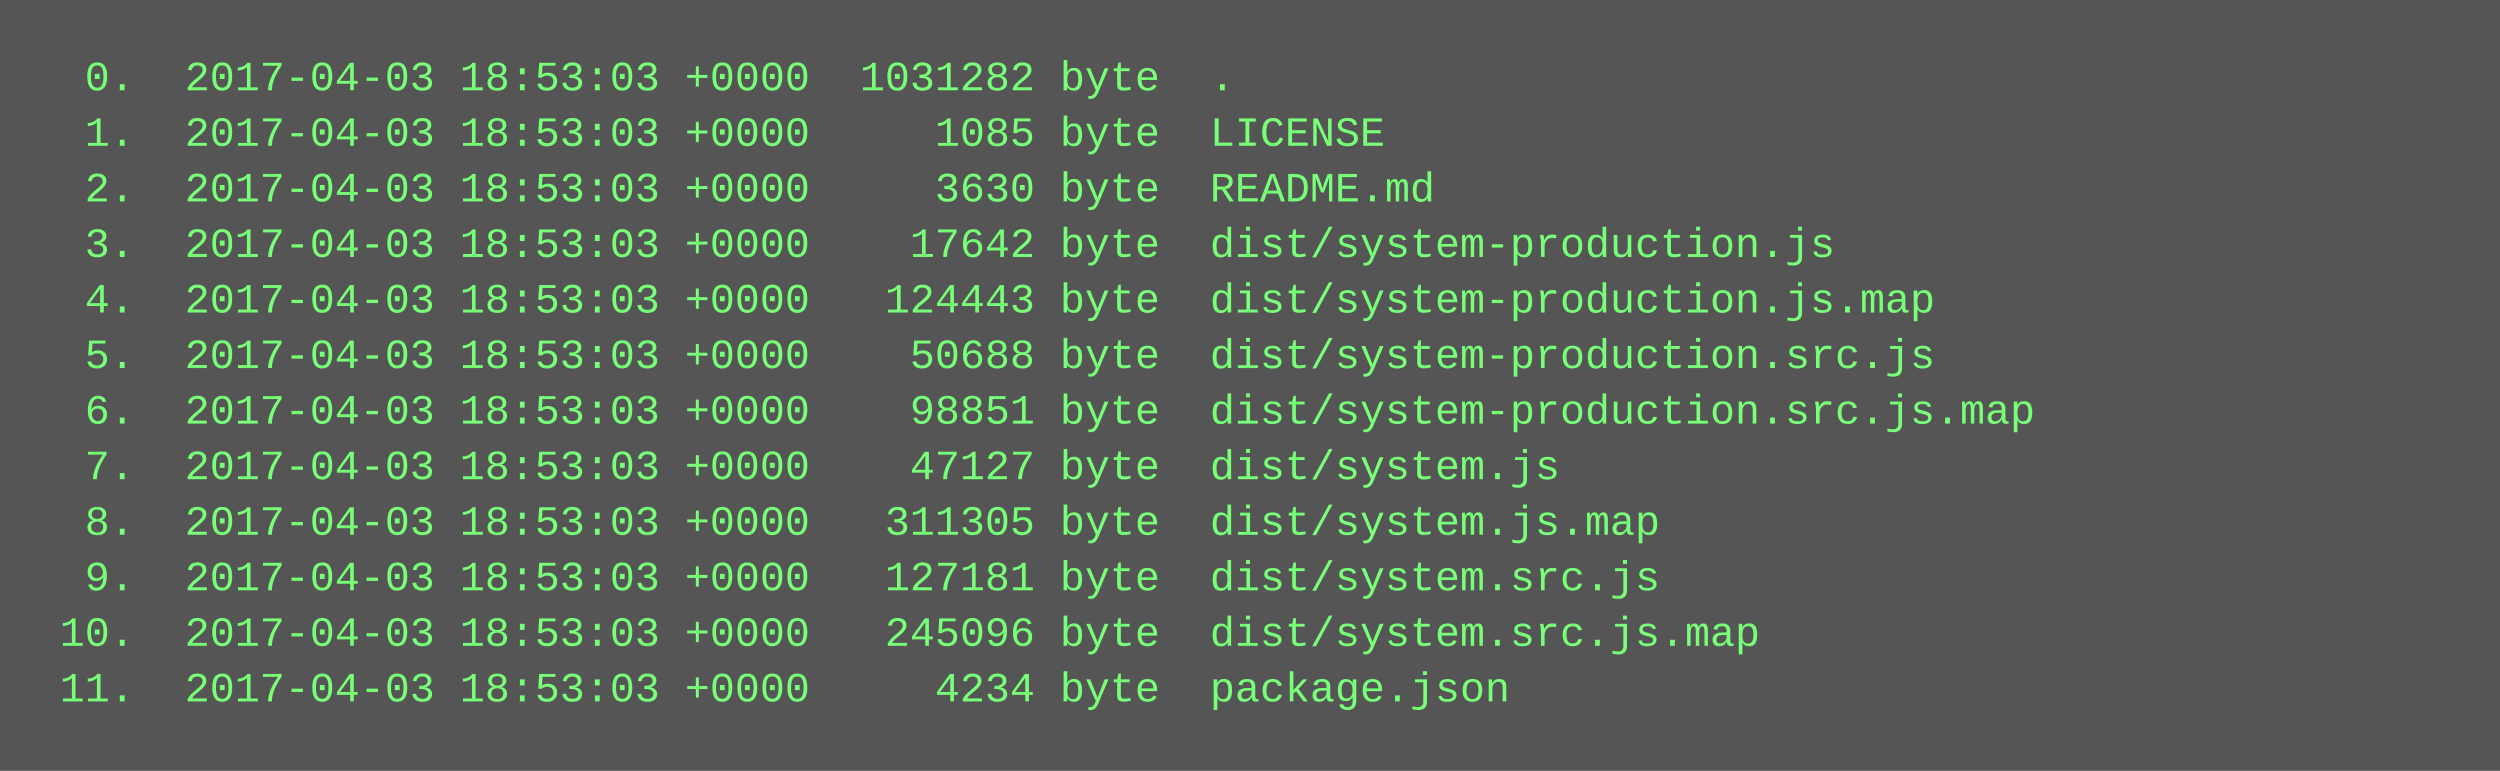
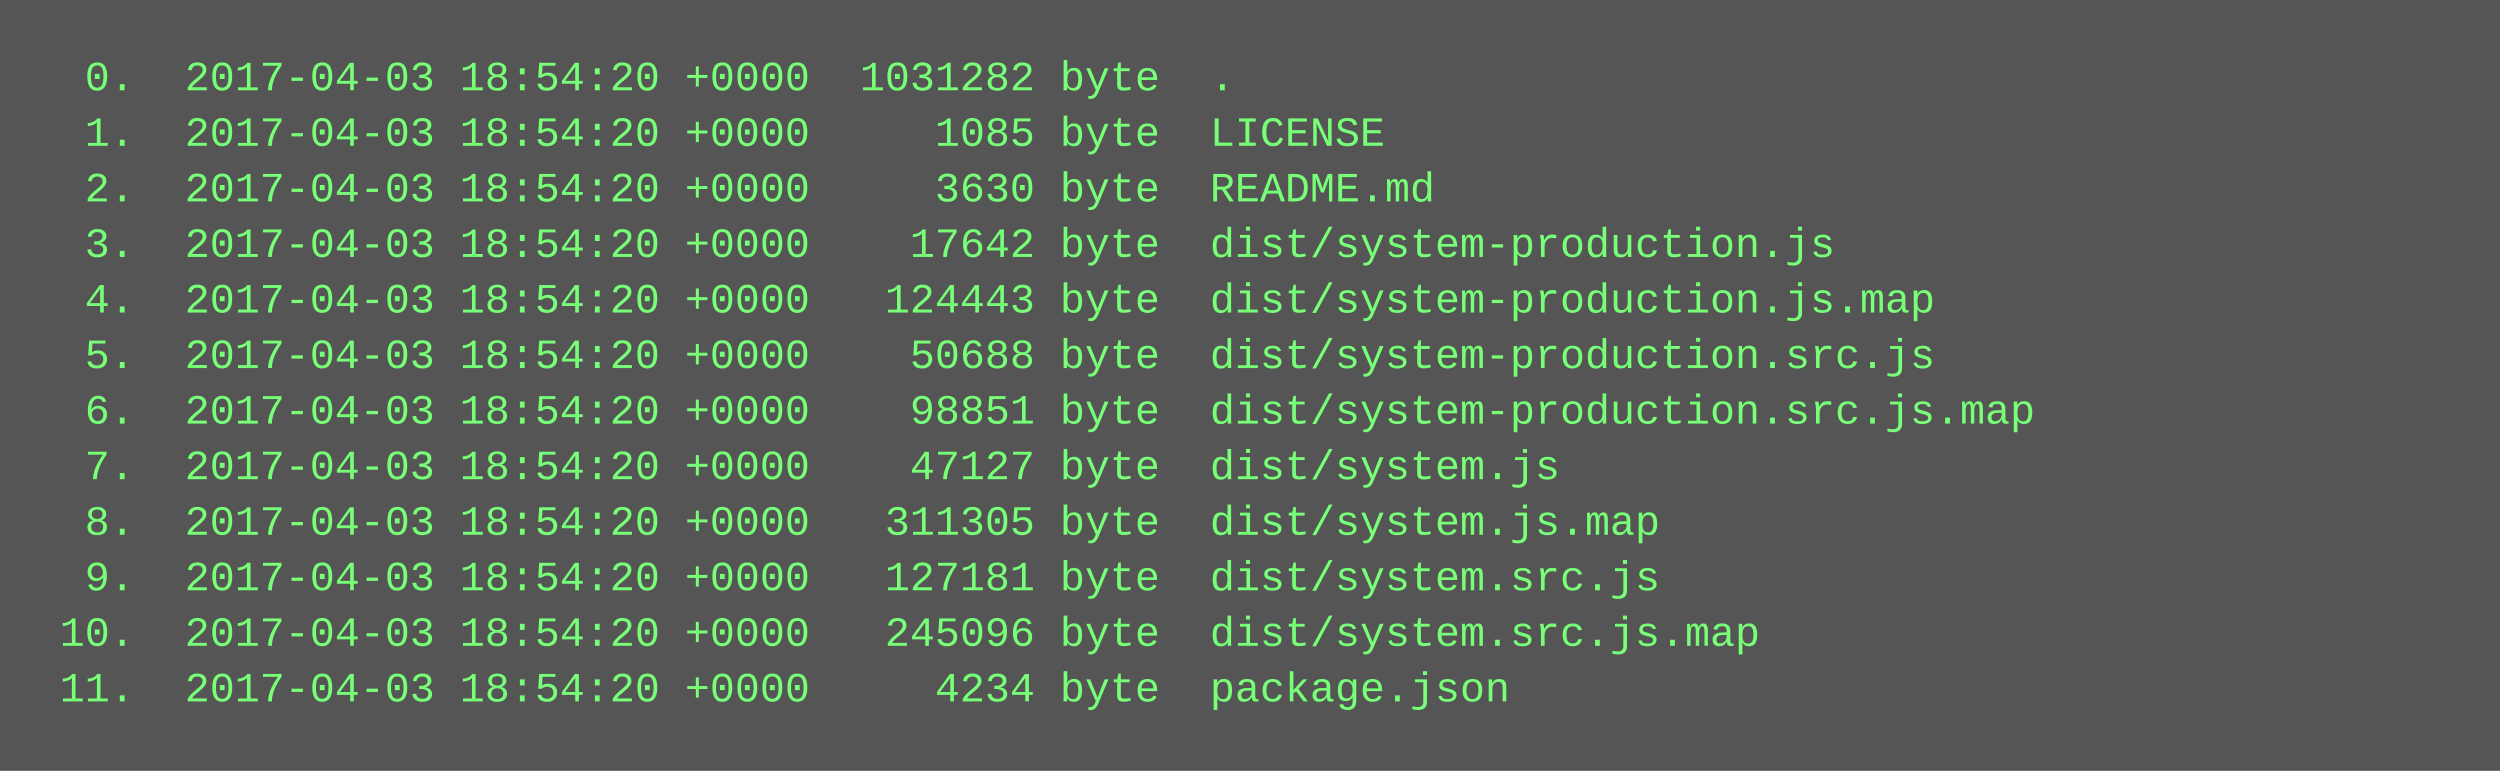
<svg xmlns="http://www.w3.org/2000/svg" height="222" width="720">
  <rect height="222" fill="#555" width="720" />
  <text fill="#7f7" font-family="Courier New" font-size="12" xml:space="preserve">
-     <tspan x="10" y="26">  0.  2017-04-03 18:53:03 +0000  1031282 byte  .</tspan>
-     <tspan x="10" y="42">  1.  2017-04-03 18:53:03 +0000     1085 byte  LICENSE</tspan>
-     <tspan x="10" y="58">  2.  2017-04-03 18:53:03 +0000     3630 byte  README.md</tspan>
-     <tspan x="10" y="74">  3.  2017-04-03 18:53:03 +0000    17642 byte  dist/system-production.js</tspan>
-     <tspan x="10" y="90">  4.  2017-04-03 18:53:03 +0000   124443 byte  dist/system-production.js.map</tspan>
-     <tspan x="10" y="106">  5.  2017-04-03 18:53:03 +0000    50688 byte  dist/system-production.src.js</tspan>
-     <tspan x="10" y="122">  6.  2017-04-03 18:53:03 +0000    98851 byte  dist/system-production.src.js.map</tspan>
-     <tspan x="10" y="138">  7.  2017-04-03 18:53:03 +0000    47127 byte  dist/system.js</tspan>
-     <tspan x="10" y="154">  8.  2017-04-03 18:53:03 +0000   311305 byte  dist/system.js.map</tspan>
-     <tspan x="10" y="170">  9.  2017-04-03 18:53:03 +0000   127181 byte  dist/system.src.js</tspan>
-     <tspan x="10" y="186"> 10.  2017-04-03 18:53:03 +0000   245096 byte  dist/system.src.js.map</tspan>
-     <tspan x="10" y="202"> 11.  2017-04-03 18:53:03 +0000     4234 byte  package.json</tspan>
+     <tspan x="10" y="26">  0.  2017-04-03 18:54:20 +0000  1031282 byte  .</tspan>
+     <tspan x="10" y="42">  1.  2017-04-03 18:54:20 +0000     1085 byte  LICENSE</tspan>
+     <tspan x="10" y="58">  2.  2017-04-03 18:54:20 +0000     3630 byte  README.md</tspan>
+     <tspan x="10" y="74">  3.  2017-04-03 18:54:20 +0000    17642 byte  dist/system-production.js</tspan>
+     <tspan x="10" y="90">  4.  2017-04-03 18:54:20 +0000   124443 byte  dist/system-production.js.map</tspan>
+     <tspan x="10" y="106">  5.  2017-04-03 18:54:20 +0000    50688 byte  dist/system-production.src.js</tspan>
+     <tspan x="10" y="122">  6.  2017-04-03 18:54:20 +0000    98851 byte  dist/system-production.src.js.map</tspan>
+     <tspan x="10" y="138">  7.  2017-04-03 18:54:20 +0000    47127 byte  dist/system.js</tspan>
+     <tspan x="10" y="154">  8.  2017-04-03 18:54:20 +0000   311305 byte  dist/system.js.map</tspan>
+     <tspan x="10" y="170">  9.  2017-04-03 18:54:20 +0000   127181 byte  dist/system.src.js</tspan>
+     <tspan x="10" y="186"> 10.  2017-04-03 18:54:20 +0000   245096 byte  dist/system.src.js.map</tspan>
+     <tspan x="10" y="202"> 11.  2017-04-03 18:54:20 +0000     4234 byte  package.json</tspan>
  </text>
</svg>
